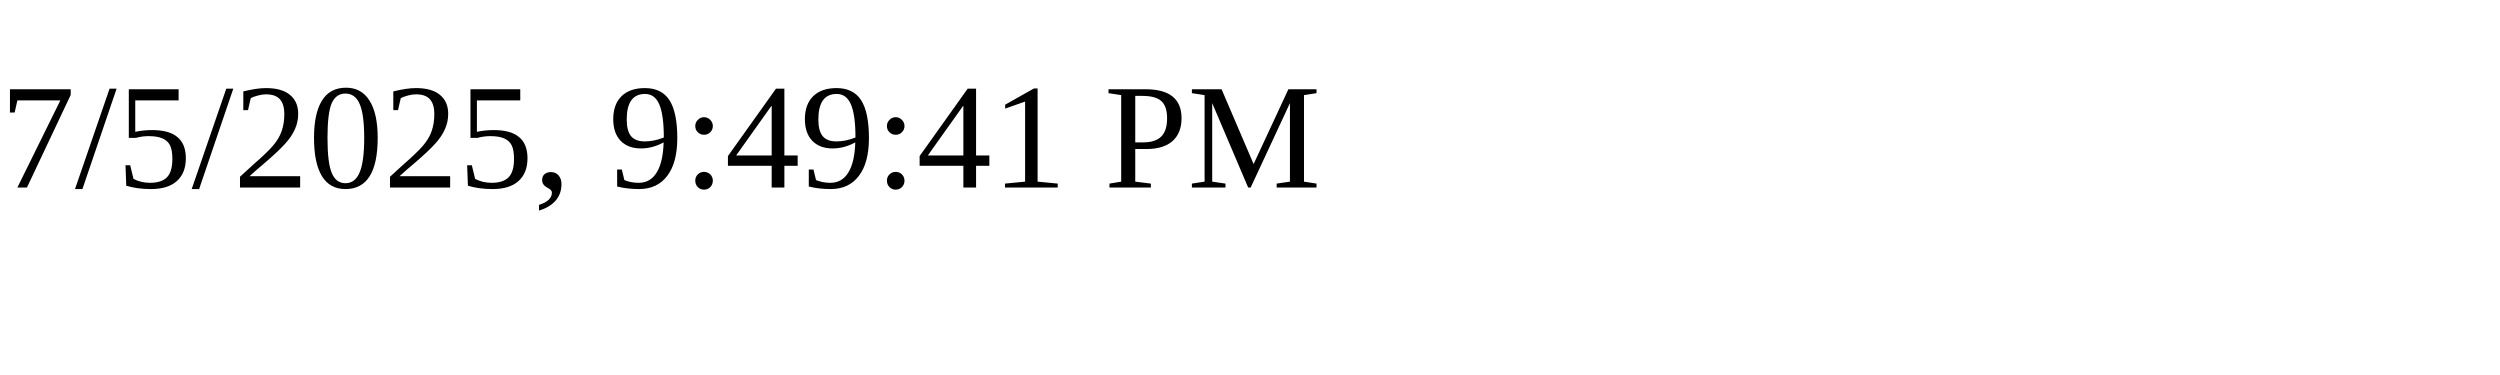
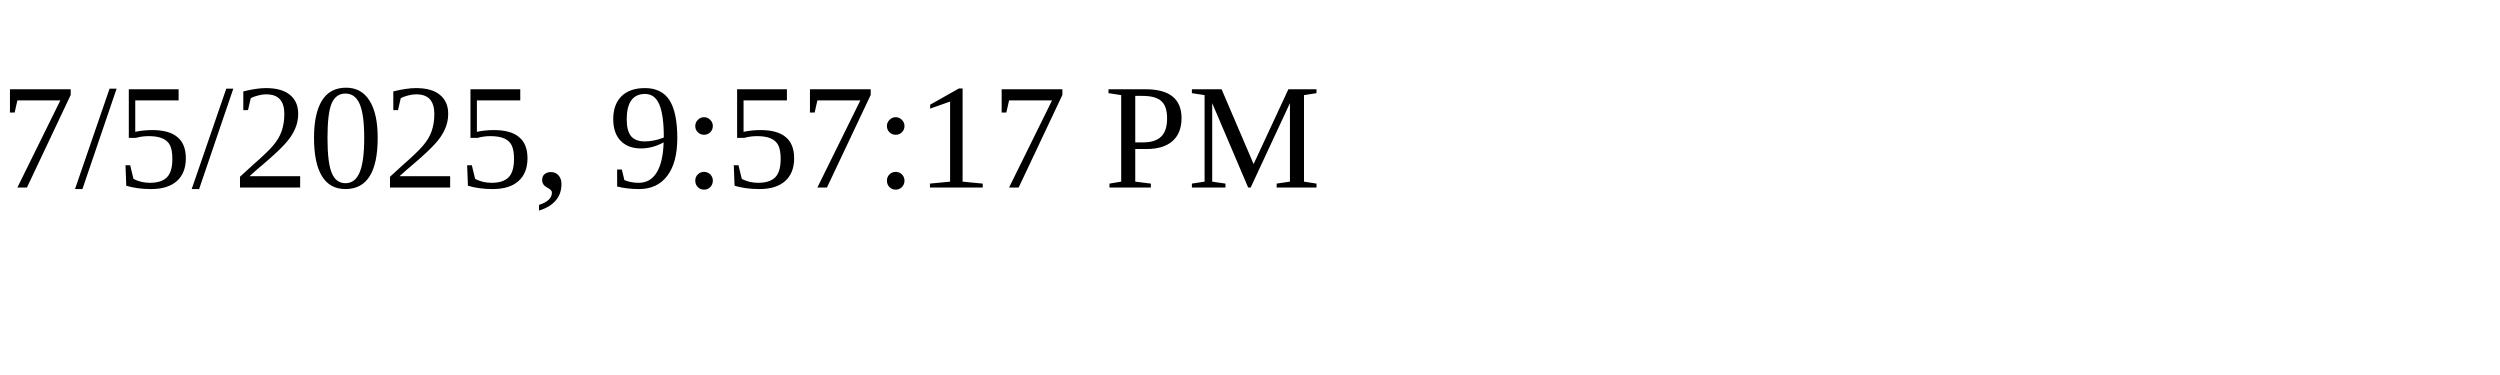
<svg xmlns="http://www.w3.org/2000/svg" height="30" width="200">
-   <text x="0" y="15">7/5/2025, 9:49:41 PM</text>
+   <text x="0" y="15">7/5/2025, 9:57:17 PM</text>
</svg>
